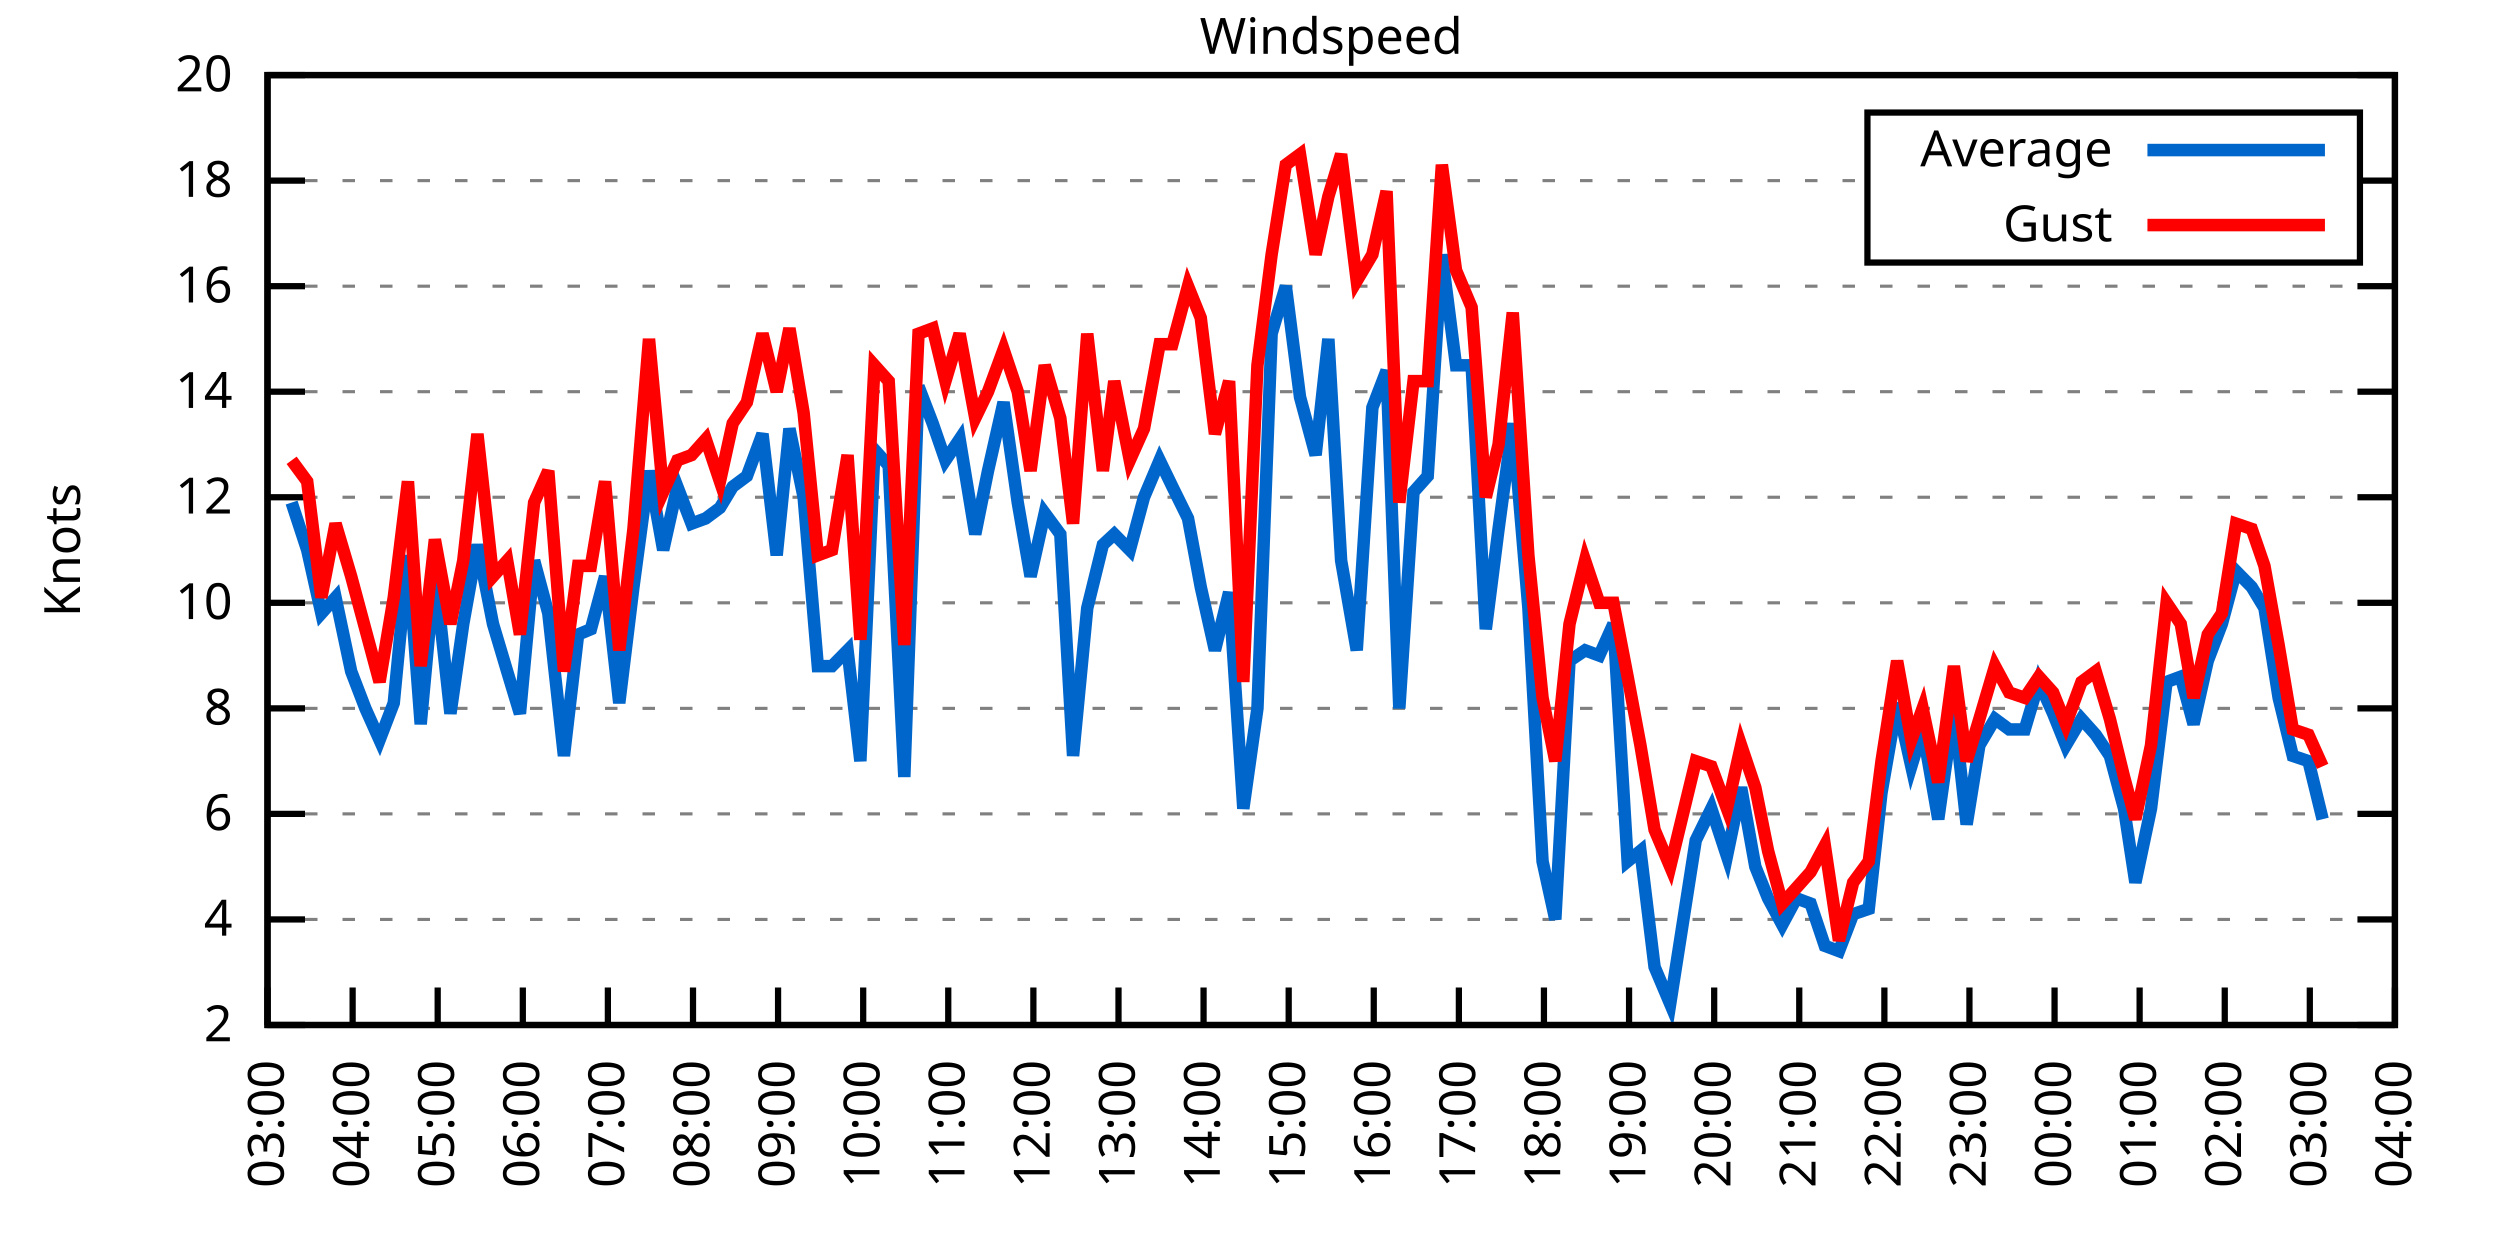
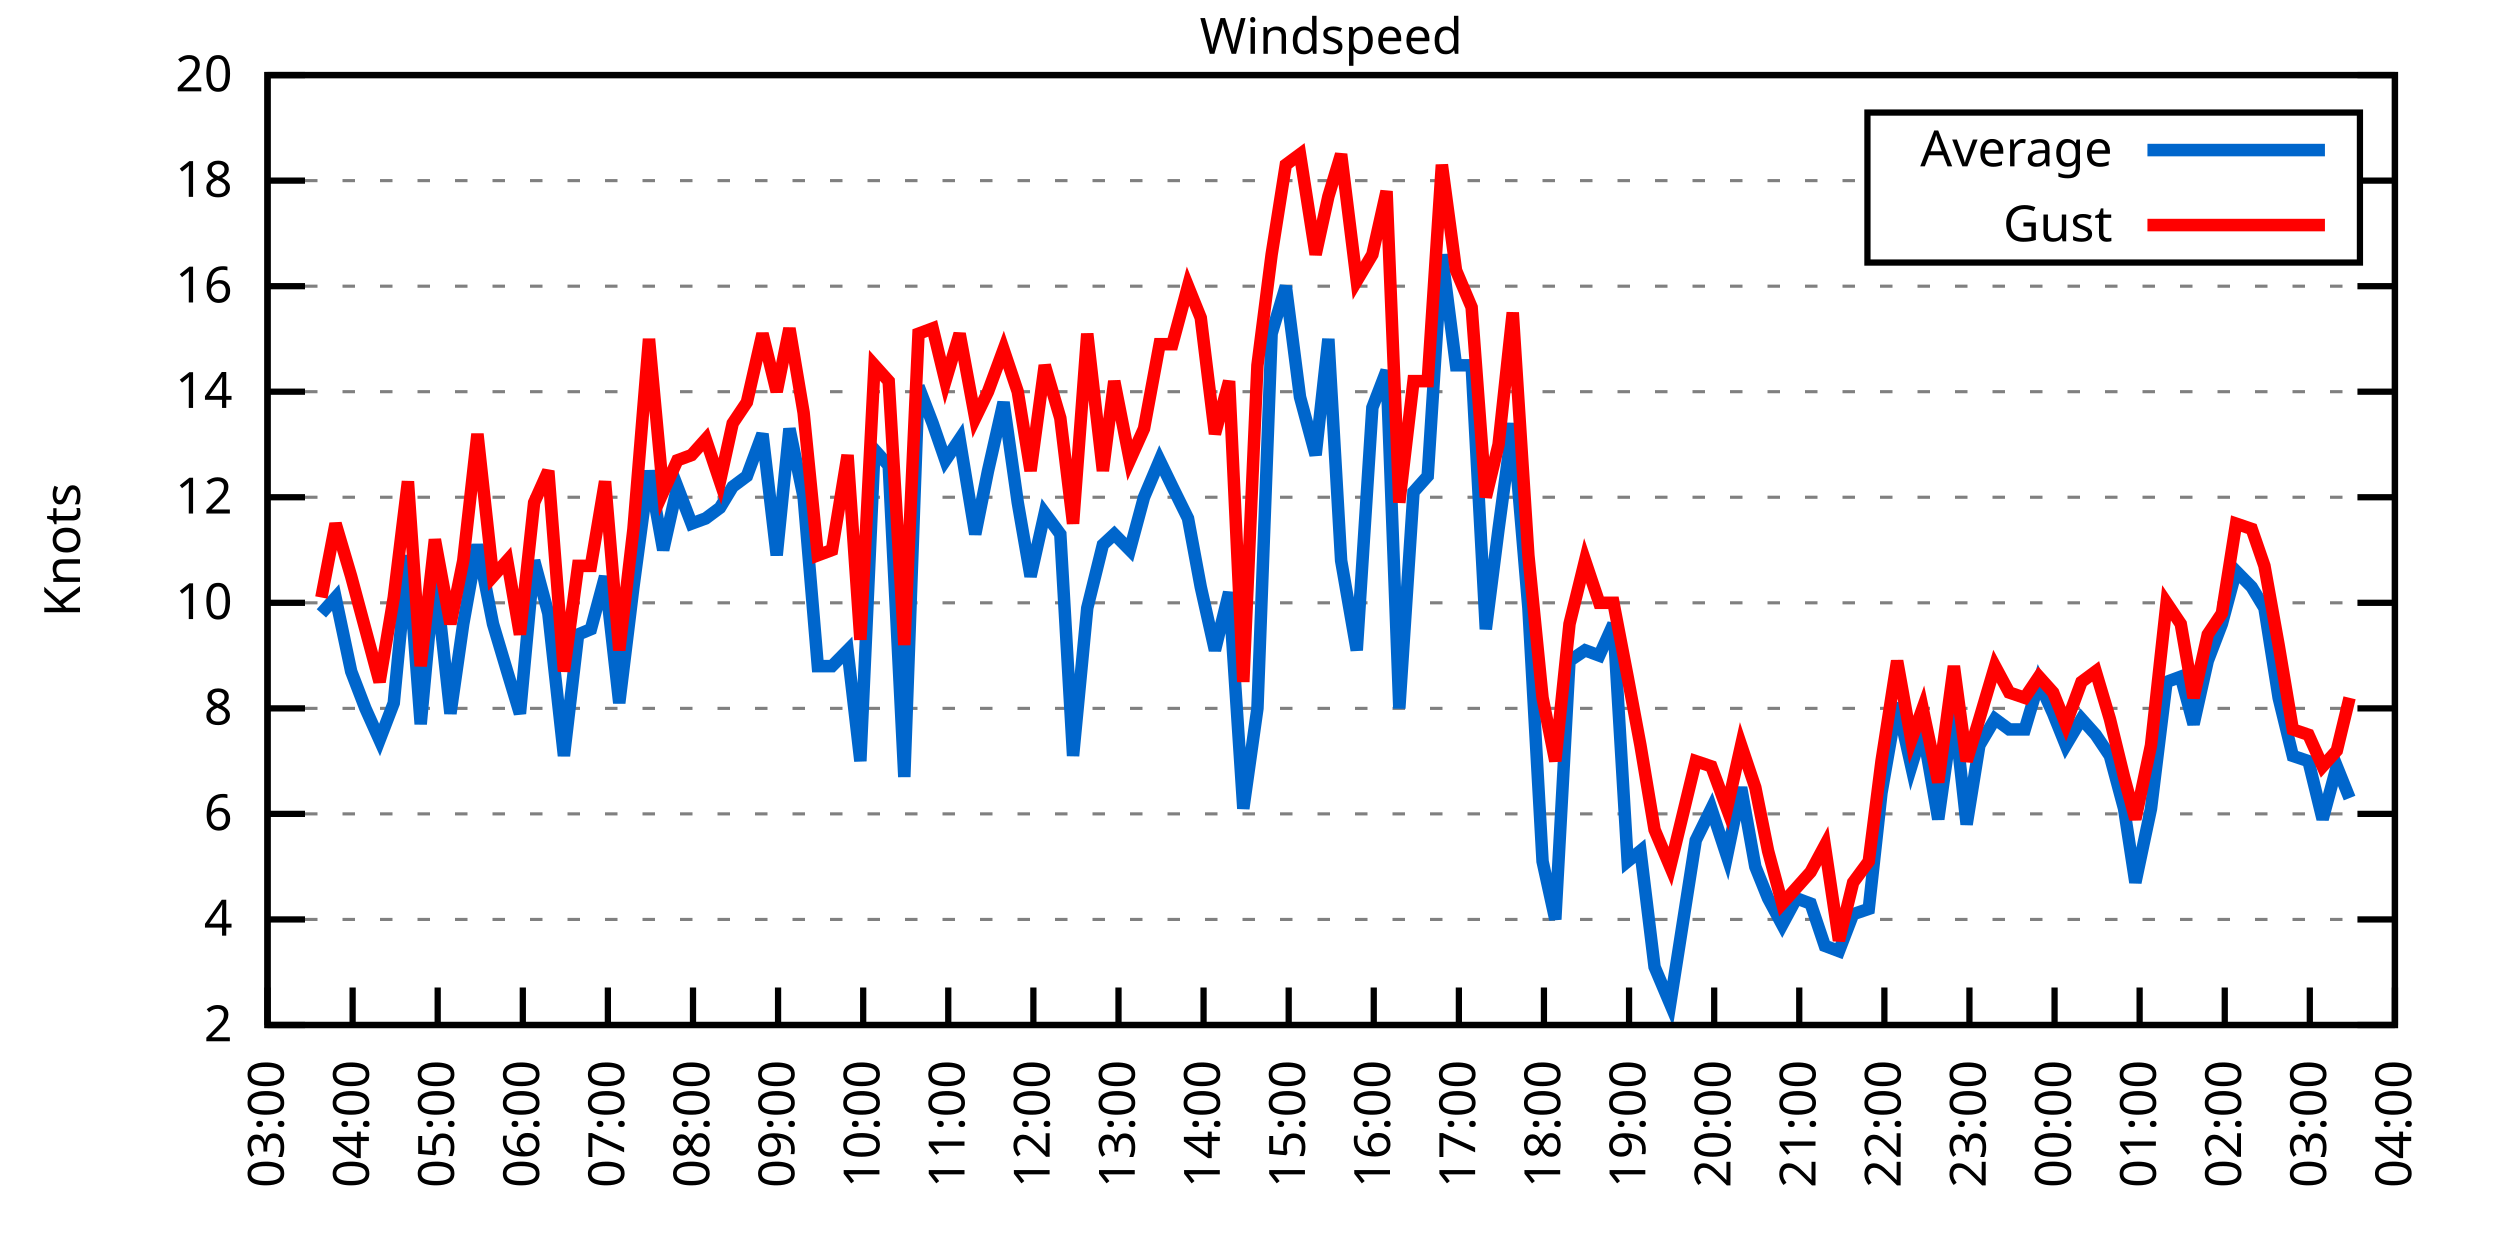
<svg xmlns="http://www.w3.org/2000/svg" xmlns:xlink="http://www.w3.org/1999/xlink" width="400" height="200" viewBox="0 0 400 200">
  <g id="gnuplot_canvas">
    <rect x="0" y="0" width="400" height="200" fill="none" />
    <defs>
      <circle id="gpDot" r="0.5" stroke-width="0.5" stroke="currentColor" />
      <path id="gpPt0" stroke-width="0.333" stroke="currentColor" d="M-1,0 h2 M0,-1 v2" />
      <path id="gpPt1" stroke-width="0.333" stroke="currentColor" d="M-1,-1 L1,1 M1,-1 L-1,1" />
      <path id="gpPt2" stroke-width="0.333" stroke="currentColor" d="M-1,0 L1,0 M0,-1 L0,1 M-1,-1 L1,1 M-1,1 L1,-1" />
      <rect id="gpPt3" stroke-width="0.333" stroke="currentColor" x="-1" y="-1" width="2" height="2" />
      <rect id="gpPt4" stroke-width="0.333" stroke="currentColor" fill="currentColor" x="-1" y="-1" width="2" height="2" />
      <circle id="gpPt5" stroke-width="0.333" stroke="currentColor" cx="0" cy="0" r="1" />
      <use xlink:href="#gpPt5" id="gpPt6" fill="currentColor" stroke="none" />
      <path id="gpPt7" stroke-width="0.333" stroke="currentColor" d="M0,-1.33 L-1.33,0.67 L1.33,0.67 z" />
      <use xlink:href="#gpPt7" id="gpPt8" fill="currentColor" stroke="none" />
      <use xlink:href="#gpPt7" id="gpPt9" stroke="currentColor" transform="rotate(180)" />
      <use xlink:href="#gpPt9" id="gpPt10" fill="currentColor" stroke="none" />
      <use xlink:href="#gpPt3" id="gpPt11" stroke="currentColor" transform="rotate(45)" />
      <use xlink:href="#gpPt11" id="gpPt12" fill="currentColor" stroke="none" />
      <path id="gpPt13" stroke-width="0.333" stroke="currentColor" d="M0,1.330 L1.265,0.411 L0.782,-1.067 L-0.782,-1.076 L-1.265,0.411 z" />
      <use xlink:href="#gpPt13" id="gpPt14" fill="currentColor" stroke="none" />
      <filter id="textbox" filterUnits="objectBoundingBox" x="0" y="0" height="1" width="1">
        <feFlood flood-color="white" flood-opacity="1" result="bgnd" />
        <feComposite in="SourceGraphic" in2="bgnd" operator="atop" />
      </filter>
      <filter id="greybox" filterUnits="objectBoundingBox" x="0" y="0" height="1" width="1">
        <feFlood flood-color="lightgrey" flood-opacity="1" result="grey" />
        <feComposite in="SourceGraphic" in2="grey" operator="atop" />
      </filter>
    </defs>
    <g fill="none" color="white" stroke="currentColor" stroke-width="1.00" stroke-linecap="butt" stroke-linejoin="miter">
</g>
    <g fill="none" color="black" stroke="currentColor" stroke-width="1.00" stroke-linecap="butt" stroke-linejoin="miter">
      <g stroke="none" shape-rendering="crispEdges">
        <polygon fill="rgb(255, 255, 255)" points="42.80,164.00 383.18,164.00 383.18,12.02 42.80,12.02 " />
      </g>
    </g>
    <g fill="none" color="black" stroke="currentColor" stroke-width="1.00" stroke-linecap="butt" stroke-linejoin="miter">
</g>
    <g fill="none" color="black" stroke="black" stroke-width="0.50" stroke-linecap="butt" stroke-linejoin="miter">
</g>
    <g fill="none" color="gray" stroke="currentColor" stroke-width="0.50" stroke-linecap="butt" stroke-linejoin="miter">
      <path stroke="gray" stroke-dasharray="2,4" class="gridline" d="M42.80,164.00 L383.19,164.00  " />
    </g>
    <g fill="none" color="gray" stroke="gray" stroke-width="1.00" stroke-linecap="butt" stroke-linejoin="miter">
</g>
    <g fill="none" color="black" stroke="currentColor" stroke-width="1.00" stroke-linecap="butt" stroke-linejoin="miter">
      <path stroke="black" d="M42.80,164.00 L48.80,164.00 M383.19,164.00 L377.19,164.00  " />
      <g transform="translate(37.20,166.60)" stroke="none" fill="black" font-family="Sans" font-size="8.00" text-anchor="end">
        <text>
          <tspan font-family="Sans"> 2</tspan>
        </text>
      </g>
    </g>
    <g fill="none" color="black" stroke="currentColor" stroke-width="1.00" stroke-linecap="butt" stroke-linejoin="miter">
</g>
    <g fill="none" color="black" stroke="black" stroke-width="0.50" stroke-linecap="butt" stroke-linejoin="miter">
</g>
    <g fill="none" color="gray" stroke="currentColor" stroke-width="0.50" stroke-linecap="butt" stroke-linejoin="miter">
      <path stroke="gray" stroke-dasharray="2,4" class="gridline" d="M42.80,147.11 L383.19,147.11  " />
    </g>
    <g fill="none" color="gray" stroke="gray" stroke-width="1.00" stroke-linecap="butt" stroke-linejoin="miter">
</g>
    <g fill="none" color="black" stroke="currentColor" stroke-width="1.00" stroke-linecap="butt" stroke-linejoin="miter">
      <path stroke="black" d="M42.80,147.11 L48.80,147.11 M383.19,147.11 L377.19,147.11  " />
      <g transform="translate(37.20,149.71)" stroke="none" fill="black" font-family="Sans" font-size="8.00" text-anchor="end">
        <text>
          <tspan font-family="Sans"> 4</tspan>
        </text>
      </g>
    </g>
    <g fill="none" color="black" stroke="currentColor" stroke-width="1.00" stroke-linecap="butt" stroke-linejoin="miter">
</g>
    <g fill="none" color="black" stroke="black" stroke-width="0.50" stroke-linecap="butt" stroke-linejoin="miter">
</g>
    <g fill="none" color="gray" stroke="currentColor" stroke-width="0.50" stroke-linecap="butt" stroke-linejoin="miter">
      <path stroke="gray" stroke-dasharray="2,4" class="gridline" d="M42.80,130.22 L383.19,130.22  " />
    </g>
    <g fill="none" color="gray" stroke="gray" stroke-width="1.00" stroke-linecap="butt" stroke-linejoin="miter">
</g>
    <g fill="none" color="black" stroke="currentColor" stroke-width="1.00" stroke-linecap="butt" stroke-linejoin="miter">
      <path stroke="black" d="M42.80,130.22 L48.80,130.22 M383.19,130.22 L377.19,130.22  " />
      <g transform="translate(37.20,132.82)" stroke="none" fill="black" font-family="Sans" font-size="8.00" text-anchor="end">
        <text>
          <tspan font-family="Sans"> 6</tspan>
        </text>
      </g>
    </g>
    <g fill="none" color="black" stroke="currentColor" stroke-width="1.00" stroke-linecap="butt" stroke-linejoin="miter">
</g>
    <g fill="none" color="black" stroke="black" stroke-width="0.50" stroke-linecap="butt" stroke-linejoin="miter">
</g>
    <g fill="none" color="gray" stroke="currentColor" stroke-width="0.50" stroke-linecap="butt" stroke-linejoin="miter">
      <path stroke="gray" stroke-dasharray="2,4" class="gridline" d="M42.80,113.34 L383.19,113.34  " />
    </g>
    <g fill="none" color="gray" stroke="gray" stroke-width="1.00" stroke-linecap="butt" stroke-linejoin="miter">
</g>
    <g fill="none" color="black" stroke="currentColor" stroke-width="1.00" stroke-linecap="butt" stroke-linejoin="miter">
      <path stroke="black" d="M42.80,113.34 L48.80,113.34 M383.19,113.34 L377.19,113.34  " />
      <g transform="translate(37.20,115.94)" stroke="none" fill="black" font-family="Sans" font-size="8.00" text-anchor="end">
        <text>
          <tspan font-family="Sans"> 8</tspan>
        </text>
      </g>
    </g>
    <g fill="none" color="black" stroke="currentColor" stroke-width="1.00" stroke-linecap="butt" stroke-linejoin="miter">
</g>
    <g fill="none" color="black" stroke="black" stroke-width="0.50" stroke-linecap="butt" stroke-linejoin="miter">
</g>
    <g fill="none" color="gray" stroke="currentColor" stroke-width="0.50" stroke-linecap="butt" stroke-linejoin="miter">
      <path stroke="gray" stroke-dasharray="2,4" class="gridline" d="M42.80,96.45 L383.19,96.45  " />
    </g>
    <g fill="none" color="gray" stroke="gray" stroke-width="1.00" stroke-linecap="butt" stroke-linejoin="miter">
</g>
    <g fill="none" color="black" stroke="currentColor" stroke-width="1.00" stroke-linecap="butt" stroke-linejoin="miter">
      <path stroke="black" d="M42.80,96.45 L48.80,96.45 M383.19,96.45 L377.19,96.45  " />
      <g transform="translate(37.20,99.05)" stroke="none" fill="black" font-family="Sans" font-size="8.00" text-anchor="end">
        <text>
          <tspan font-family="Sans"> 10</tspan>
        </text>
      </g>
    </g>
    <g fill="none" color="black" stroke="currentColor" stroke-width="1.00" stroke-linecap="butt" stroke-linejoin="miter">
</g>
    <g fill="none" color="black" stroke="black" stroke-width="0.50" stroke-linecap="butt" stroke-linejoin="miter">
</g>
    <g fill="none" color="gray" stroke="currentColor" stroke-width="0.50" stroke-linecap="butt" stroke-linejoin="miter">
      <path stroke="gray" stroke-dasharray="2,4" class="gridline" d="M42.80,79.56 L383.19,79.56  " />
    </g>
    <g fill="none" color="gray" stroke="gray" stroke-width="1.00" stroke-linecap="butt" stroke-linejoin="miter">
</g>
    <g fill="none" color="black" stroke="currentColor" stroke-width="1.00" stroke-linecap="butt" stroke-linejoin="miter">
      <path stroke="black" d="M42.80,79.56 L48.80,79.56 M383.19,79.56 L377.19,79.56  " />
      <g transform="translate(37.20,82.16)" stroke="none" fill="black" font-family="Sans" font-size="8.00" text-anchor="end">
        <text>
          <tspan font-family="Sans"> 12</tspan>
        </text>
      </g>
    </g>
    <g fill="none" color="black" stroke="currentColor" stroke-width="1.00" stroke-linecap="butt" stroke-linejoin="miter">
</g>
    <g fill="none" color="black" stroke="black" stroke-width="0.50" stroke-linecap="butt" stroke-linejoin="miter">
</g>
    <g fill="none" color="gray" stroke="currentColor" stroke-width="0.50" stroke-linecap="butt" stroke-linejoin="miter">
      <path stroke="gray" stroke-dasharray="2,4" class="gridline" d="M42.80,62.67 L383.19,62.67  " />
    </g>
    <g fill="none" color="gray" stroke="gray" stroke-width="1.00" stroke-linecap="butt" stroke-linejoin="miter">
</g>
    <g fill="none" color="black" stroke="currentColor" stroke-width="1.00" stroke-linecap="butt" stroke-linejoin="miter">
      <path stroke="black" d="M42.80,62.67 L48.80,62.67 M383.19,62.67 L377.19,62.67  " />
      <g transform="translate(37.20,65.27)" stroke="none" fill="black" font-family="Sans" font-size="8.00" text-anchor="end">
        <text>
          <tspan font-family="Sans"> 14</tspan>
        </text>
      </g>
    </g>
    <g fill="none" color="black" stroke="currentColor" stroke-width="1.00" stroke-linecap="butt" stroke-linejoin="miter">
</g>
    <g fill="none" color="black" stroke="black" stroke-width="0.50" stroke-linecap="butt" stroke-linejoin="miter">
</g>
    <g fill="none" color="gray" stroke="currentColor" stroke-width="0.50" stroke-linecap="butt" stroke-linejoin="miter">
      <path stroke="gray" stroke-dasharray="2,4" class="gridline" d="M42.80,45.79 L383.19,45.79  " />
    </g>
    <g fill="none" color="gray" stroke="gray" stroke-width="1.00" stroke-linecap="butt" stroke-linejoin="miter">
</g>
    <g fill="none" color="black" stroke="currentColor" stroke-width="1.00" stroke-linecap="butt" stroke-linejoin="miter">
      <path stroke="black" d="M42.80,45.79 L48.80,45.79 M383.19,45.79 L377.19,45.79  " />
      <g transform="translate(37.20,48.39)" stroke="none" fill="black" font-family="Sans" font-size="8.00" text-anchor="end">
        <text>
          <tspan font-family="Sans"> 16</tspan>
        </text>
      </g>
    </g>
    <g fill="none" color="black" stroke="currentColor" stroke-width="1.00" stroke-linecap="butt" stroke-linejoin="miter">
</g>
    <g fill="none" color="black" stroke="black" stroke-width="0.50" stroke-linecap="butt" stroke-linejoin="miter">
</g>
    <g fill="none" color="gray" stroke="currentColor" stroke-width="0.50" stroke-linecap="butt" stroke-linejoin="miter">
      <path stroke="gray" stroke-dasharray="2,4" class="gridline" d="M42.80,28.90 L298.79,28.90 M377.59,28.90 L383.19,28.90  " />
    </g>
    <g fill="none" color="gray" stroke="gray" stroke-width="1.00" stroke-linecap="butt" stroke-linejoin="miter">
</g>
    <g fill="none" color="black" stroke="currentColor" stroke-width="1.00" stroke-linecap="butt" stroke-linejoin="miter">
      <path stroke="black" d="M42.80,28.90 L48.80,28.90 M383.19,28.90 L377.19,28.90  " />
      <g transform="translate(37.20,31.50)" stroke="none" fill="black" font-family="Sans" font-size="8.00" text-anchor="end">
        <text>
          <tspan font-family="Sans"> 18</tspan>
        </text>
      </g>
    </g>
    <g fill="none" color="black" stroke="currentColor" stroke-width="1.00" stroke-linecap="butt" stroke-linejoin="miter">
</g>
    <g fill="none" color="black" stroke="black" stroke-width="0.50" stroke-linecap="butt" stroke-linejoin="miter">
</g>
    <g fill="none" color="gray" stroke="currentColor" stroke-width="0.50" stroke-linecap="butt" stroke-linejoin="miter">
      <path stroke="gray" stroke-dasharray="2,4" class="gridline" d="M42.80,12.01 L383.19,12.01  " />
    </g>
    <g fill="none" color="gray" stroke="gray" stroke-width="1.00" stroke-linecap="butt" stroke-linejoin="miter">
</g>
    <g fill="none" color="black" stroke="currentColor" stroke-width="1.00" stroke-linecap="butt" stroke-linejoin="miter">
      <path stroke="black" d="M42.80,12.01 L48.80,12.01 M383.19,12.01 L377.19,12.01  " />
      <g transform="translate(37.20,14.61)" stroke="none" fill="black" font-family="Sans" font-size="8.00" text-anchor="end">
        <text>
          <tspan font-family="Sans"> 20</tspan>
        </text>
      </g>
    </g>
    <g fill="none" color="black" stroke="currentColor" stroke-width="1.00" stroke-linecap="butt" stroke-linejoin="miter">
      <path stroke="black" d="M42.80,164.00 L42.80,158.00  " />
      <g transform="translate(45.40,169.60) rotate(270.00)" stroke="none" fill="black" font-family="Sans" font-size="8.00" text-anchor="end">
        <text>
          <tspan font-family="Sans">03:00</tspan>
        </text>
      </g>
    </g>
    <g fill="none" color="black" stroke="currentColor" stroke-width="1.00" stroke-linecap="butt" stroke-linejoin="miter">
      <path stroke="black" d="M56.42,164.00 L56.42,158.00  " />
      <g transform="translate(59.02,169.60) rotate(270.00)" stroke="none" fill="black" font-family="Sans" font-size="8.00" text-anchor="end">
        <text>
          <tspan font-family="Sans">04:00</tspan>
        </text>
      </g>
    </g>
    <g fill="none" color="black" stroke="currentColor" stroke-width="1.00" stroke-linecap="butt" stroke-linejoin="miter">
      <path stroke="black" d="M70.03,164.00 L70.03,158.00  " />
      <g transform="translate(72.63,169.60) rotate(270.00)" stroke="none" fill="black" font-family="Sans" font-size="8.00" text-anchor="end">
        <text>
          <tspan font-family="Sans">05:00</tspan>
        </text>
      </g>
    </g>
    <g fill="none" color="black" stroke="currentColor" stroke-width="1.00" stroke-linecap="butt" stroke-linejoin="miter">
      <path stroke="black" d="M83.65,164.00 L83.65,158.00  " />
      <g transform="translate(86.25,169.60) rotate(270.00)" stroke="none" fill="black" font-family="Sans" font-size="8.00" text-anchor="end">
        <text>
          <tspan font-family="Sans">06:00</tspan>
        </text>
      </g>
    </g>
    <g fill="none" color="black" stroke="currentColor" stroke-width="1.00" stroke-linecap="butt" stroke-linejoin="miter">
      <path stroke="black" d="M97.26,164.00 L97.26,158.00  " />
      <g transform="translate(99.86,169.60) rotate(270.00)" stroke="none" fill="black" font-family="Sans" font-size="8.00" text-anchor="end">
        <text>
          <tspan font-family="Sans">07:00</tspan>
        </text>
      </g>
    </g>
    <g fill="none" color="black" stroke="currentColor" stroke-width="1.00" stroke-linecap="butt" stroke-linejoin="miter">
      <path stroke="black" d="M110.88,164.00 L110.88,158.00  " />
      <g transform="translate(113.48,169.60) rotate(270.00)" stroke="none" fill="black" font-family="Sans" font-size="8.00" text-anchor="end">
        <text>
          <tspan font-family="Sans">08:00</tspan>
        </text>
      </g>
    </g>
    <g fill="none" color="black" stroke="currentColor" stroke-width="1.00" stroke-linecap="butt" stroke-linejoin="miter">
      <path stroke="black" d="M124.49,164.00 L124.49,158.00  " />
      <g transform="translate(127.09,169.60) rotate(270.00)" stroke="none" fill="black" font-family="Sans" font-size="8.00" text-anchor="end">
        <text>
          <tspan font-family="Sans">09:00</tspan>
        </text>
      </g>
    </g>
    <g fill="none" color="black" stroke="currentColor" stroke-width="1.00" stroke-linecap="butt" stroke-linejoin="miter">
      <path stroke="black" d="M138.11,164.00 L138.11,158.00  " />
      <g transform="translate(140.71,169.60) rotate(270.00)" stroke="none" fill="black" font-family="Sans" font-size="8.00" text-anchor="end">
        <text>
          <tspan font-family="Sans">10:00</tspan>
        </text>
      </g>
    </g>
    <g fill="none" color="black" stroke="currentColor" stroke-width="1.00" stroke-linecap="butt" stroke-linejoin="miter">
      <path stroke="black" d="M151.72,164.00 L151.72,158.00  " />
      <g transform="translate(154.32,169.60) rotate(270.00)" stroke="none" fill="black" font-family="Sans" font-size="8.00" text-anchor="end">
        <text>
          <tspan font-family="Sans">11:00</tspan>
        </text>
      </g>
    </g>
    <g fill="none" color="black" stroke="currentColor" stroke-width="1.00" stroke-linecap="butt" stroke-linejoin="miter">
      <path stroke="black" d="M165.34,164.00 L165.34,158.00  " />
      <g transform="translate(167.94,169.60) rotate(270.00)" stroke="none" fill="black" font-family="Sans" font-size="8.00" text-anchor="end">
        <text>
          <tspan font-family="Sans">12:00</tspan>
        </text>
      </g>
    </g>
    <g fill="none" color="black" stroke="currentColor" stroke-width="1.00" stroke-linecap="butt" stroke-linejoin="miter">
      <path stroke="black" d="M178.96,164.00 L178.96,158.00  " />
      <g transform="translate(181.56,169.60) rotate(270.00)" stroke="none" fill="black" font-family="Sans" font-size="8.00" text-anchor="end">
        <text>
          <tspan font-family="Sans">13:00</tspan>
        </text>
      </g>
    </g>
    <g fill="none" color="black" stroke="currentColor" stroke-width="1.00" stroke-linecap="butt" stroke-linejoin="miter">
      <path stroke="black" d="M192.57,164.00 L192.57,158.00  " />
      <g transform="translate(195.17,169.60) rotate(270.00)" stroke="none" fill="black" font-family="Sans" font-size="8.00" text-anchor="end">
        <text>
          <tspan font-family="Sans">14:00</tspan>
        </text>
      </g>
    </g>
    <g fill="none" color="black" stroke="currentColor" stroke-width="1.00" stroke-linecap="butt" stroke-linejoin="miter">
      <path stroke="black" d="M206.19,164.00 L206.19,158.00  " />
      <g transform="translate(208.79,169.60) rotate(270.00)" stroke="none" fill="black" font-family="Sans" font-size="8.00" text-anchor="end">
        <text>
          <tspan font-family="Sans">15:00</tspan>
        </text>
      </g>
    </g>
    <g fill="none" color="black" stroke="currentColor" stroke-width="1.00" stroke-linecap="butt" stroke-linejoin="miter">
      <path stroke="black" d="M219.80,164.00 L219.80,158.00  " />
      <g transform="translate(222.40,169.60) rotate(270.00)" stroke="none" fill="black" font-family="Sans" font-size="8.00" text-anchor="end">
        <text>
          <tspan font-family="Sans">16:00</tspan>
        </text>
      </g>
    </g>
    <g fill="none" color="black" stroke="currentColor" stroke-width="1.00" stroke-linecap="butt" stroke-linejoin="miter">
      <path stroke="black" d="M233.42,164.00 L233.42,158.00  " />
      <g transform="translate(236.02,169.60) rotate(270.00)" stroke="none" fill="black" font-family="Sans" font-size="8.00" text-anchor="end">
        <text>
          <tspan font-family="Sans">17:00</tspan>
        </text>
      </g>
    </g>
    <g fill="none" color="black" stroke="currentColor" stroke-width="1.00" stroke-linecap="butt" stroke-linejoin="miter">
      <path stroke="black" d="M247.03,164.00 L247.03,158.00  " />
      <g transform="translate(249.63,169.60) rotate(270.00)" stroke="none" fill="black" font-family="Sans" font-size="8.00" text-anchor="end">
        <text>
          <tspan font-family="Sans">18:00</tspan>
        </text>
      </g>
    </g>
    <g fill="none" color="black" stroke="currentColor" stroke-width="1.00" stroke-linecap="butt" stroke-linejoin="miter">
      <path stroke="black" d="M260.65,164.00 L260.65,158.00  " />
      <g transform="translate(263.25,169.60) rotate(270.00)" stroke="none" fill="black" font-family="Sans" font-size="8.00" text-anchor="end">
        <text>
          <tspan font-family="Sans">19:00</tspan>
        </text>
      </g>
    </g>
    <g fill="none" color="black" stroke="currentColor" stroke-width="1.00" stroke-linecap="butt" stroke-linejoin="miter">
      <path stroke="black" d="M274.27,164.00 L274.27,158.00  " />
      <g transform="translate(276.87,169.60) rotate(270.00)" stroke="none" fill="black" font-family="Sans" font-size="8.00" text-anchor="end">
        <text>
          <tspan font-family="Sans">20:00</tspan>
        </text>
      </g>
    </g>
    <g fill="none" color="black" stroke="currentColor" stroke-width="1.00" stroke-linecap="butt" stroke-linejoin="miter">
      <path stroke="black" d="M287.88,164.00 L287.88,158.00  " />
      <g transform="translate(290.48,169.60) rotate(270.00)" stroke="none" fill="black" font-family="Sans" font-size="8.00" text-anchor="end">
        <text>
          <tspan font-family="Sans">21:00</tspan>
        </text>
      </g>
    </g>
    <g fill="none" color="black" stroke="currentColor" stroke-width="1.00" stroke-linecap="butt" stroke-linejoin="miter">
      <path stroke="black" d="M301.50,164.00 L301.50,158.00  " />
      <g transform="translate(304.10,169.60) rotate(270.00)" stroke="none" fill="black" font-family="Sans" font-size="8.00" text-anchor="end">
        <text>
          <tspan font-family="Sans">22:00</tspan>
        </text>
      </g>
    </g>
    <g fill="none" color="black" stroke="currentColor" stroke-width="1.00" stroke-linecap="butt" stroke-linejoin="miter">
      <path stroke="black" d="M315.11,164.00 L315.11,158.00  " />
      <g transform="translate(317.71,169.60) rotate(270.00)" stroke="none" fill="black" font-family="Sans" font-size="8.00" text-anchor="end">
        <text>
          <tspan font-family="Sans">23:00</tspan>
        </text>
      </g>
    </g>
    <g fill="none" color="black" stroke="currentColor" stroke-width="1.00" stroke-linecap="butt" stroke-linejoin="miter">
      <path stroke="black" d="M328.73,164.00 L328.73,158.00  " />
      <g transform="translate(331.33,169.60) rotate(270.00)" stroke="none" fill="black" font-family="Sans" font-size="8.00" text-anchor="end">
        <text>
          <tspan font-family="Sans">00:00</tspan>
        </text>
      </g>
    </g>
    <g fill="none" color="black" stroke="currentColor" stroke-width="1.00" stroke-linecap="butt" stroke-linejoin="miter">
      <path stroke="black" d="M342.34,164.00 L342.34,158.00  " />
      <g transform="translate(344.94,169.60) rotate(270.00)" stroke="none" fill="black" font-family="Sans" font-size="8.00" text-anchor="end">
        <text>
          <tspan font-family="Sans">01:00</tspan>
        </text>
      </g>
    </g>
    <g fill="none" color="black" stroke="currentColor" stroke-width="1.00" stroke-linecap="butt" stroke-linejoin="miter">
      <path stroke="black" d="M355.96,164.00 L355.96,158.00  " />
      <g transform="translate(358.56,169.60) rotate(270.00)" stroke="none" fill="black" font-family="Sans" font-size="8.00" text-anchor="end">
        <text>
          <tspan font-family="Sans">02:00</tspan>
        </text>
      </g>
    </g>
    <g fill="none" color="black" stroke="currentColor" stroke-width="1.00" stroke-linecap="butt" stroke-linejoin="miter">
      <path stroke="black" d="M369.57,164.00 L369.57,158.00  " />
      <g transform="translate(372.17,169.60) rotate(270.00)" stroke="none" fill="black" font-family="Sans" font-size="8.00" text-anchor="end">
        <text>
          <tspan font-family="Sans">03:00</tspan>
        </text>
      </g>
    </g>
    <g fill="none" color="black" stroke="currentColor" stroke-width="1.00" stroke-linecap="butt" stroke-linejoin="miter">
      <path stroke="black" d="M383.19,164.00 L383.19,158.00  " />
      <g transform="translate(385.79,169.60) rotate(270.00)" stroke="none" fill="black" font-family="Sans" font-size="8.00" text-anchor="end">
        <text>
          <tspan font-family="Sans">04:00</tspan>
        </text>
      </g>
    </g>
    <g fill="none" color="black" stroke="currentColor" stroke-width="1.00" stroke-linecap="butt" stroke-linejoin="miter">
</g>
    <g fill="none" color="black" stroke="currentColor" stroke-width="1.00" stroke-linecap="butt" stroke-linejoin="miter">
      <path stroke="black" d="M42.80,12.01 L42.80,164.00 L383.19,164.00 L383.19,12.01 L42.80,12.01 Z  " />
    </g>
    <g fill="none" color="black" stroke="currentColor" stroke-width="1.00" stroke-linecap="butt" stroke-linejoin="miter">
</g>
    <g fill="none" color="black" stroke="currentColor" stroke-width="1.00" stroke-linecap="butt" stroke-linejoin="miter">
      <path stroke="black" d="M298.79,42.01 L298.79,18.01 L377.59,18.01 L377.59,42.01 L298.79,42.01 Z  " />
    </g>
    <g id="Windspeed_plot_1">
      <g fill="none" color="white" stroke="black" stroke-width="2.00" stroke-linecap="butt" stroke-linejoin="miter">
</g>
      <g fill="none" color="black" stroke="currentColor" stroke-width="2.00" stroke-linecap="butt" stroke-linejoin="miter">
        <g transform="translate(337.99,26.61)" stroke="none" fill="black" font-family="Sans" font-size="8.00" text-anchor="end">
          <text>
            <tspan font-family="Sans">Average</tspan>
          </text>
        </g>
      </g>
      <g fill="none" color="black" stroke="currentColor" stroke-width="2.00" stroke-linecap="butt" stroke-linejoin="miter">
-         <path stroke="rgb(  0, 102, 204)" d="M343.59,24.01 L371.99,24.01 M46.66,80.41 L49.15,88.00 L51.42,98.14 L53.69,95.60 L56.19,107.43 L58.46,113.34   L60.73,118.40 L63.00,112.49 L65.27,88.85 L67.31,115.87 L69.58,91.38 L72.07,114.18 L74.12,99.83 L76.39,87.16   L78.88,99.83 L81.15,107.43 L83.19,114.18 L85.46,89.69 L87.73,98.14 L90.23,120.94 L92.50,101.52 L94.54,100.67   L96.81,92.23 L99.08,112.49 L101.35,93.92 L103.84,75.34 L106.11,88.00 L108.38,77.87 L110.65,83.78 L112.92,82.94   L115.19,81.25 L117.23,77.87 L119.50,76.18 L122.00,69.43 L124.27,88.85 L126.31,68.58 L128.58,79.56 L130.85,106.58   L133.12,106.58 L135.61,104.05 L137.66,121.78 L139.92,71.96 L142.19,74.49 L144.69,124.31 L146.96,61.83 L149.23,67.74   L151.27,73.65 L153.54,70.27 L156.04,85.47 L158.08,75.34 L160.57,64.36 L162.84,80.41 L164.89,92.23 L167.16,82.09   L169.65,85.47 L171.69,120.94 L173.96,97.29 L176.46,87.16 L178.28,85.47 L180.77,88.00 L183.04,79.56 L185.54,73.65   L187.58,77.87 L190.08,82.94 L192.12,93.92 L194.39,104.05 L196.66,94.76 L198.93,129.38 L201.19,113.34 L203.46,53.39   L205.73,45.79 L208.00,63.52 L210.50,72.81 L212.54,54.23 L214.58,89.69 L217.08,104.05 L219.58,65.21 L221.85,59.30   L223.89,113.34 L226.16,78.72 L228.43,76.18 L230.70,40.72 L232.96,58.45 L235.46,58.45 L237.73,100.67 L239.77,84.63   L242.04,67.74 L244.54,97.29 L246.81,137.82 L248.85,147.11 L251.12,105.74 L253.61,104.05 L255.88,104.89 L258.15,99.83   L260.42,137.82 L262.47,136.14 L264.73,154.71 L267.23,160.62 L271.32,134.45 L273.81,129.38 L276.31,136.98 L278.58,126.00   L280.85,138.67 L282.89,143.73 L285.16,147.96 L287.43,143.73 L289.70,144.58 L291.97,151.33 L294.23,152.18 L296.50,146.27   L299.00,145.42 L301.04,126.85 L303.54,112.49 L305.81,122.62 L307.62,116.71 L310.12,131.07 L312.62,113.34 L314.66,131.91   L316.70,119.25 L319.20,115.03 L321.47,116.71 L323.96,116.71 L326.23,109.11 L328.50,114.18 L330.54,119.25 L333.04,115.03   L335.31,117.56 L337.58,120.94 L339.85,129.38 L341.66,141.20 L344.16,129.38 L346.65,109.11 L348.92,108.27 L350.97,115.87   L353.24,105.74 L355.50,99.83 L357.77,91.38 L360.27,93.92 L362.31,97.29 L364.58,111.65 L366.85,120.94 L369.35,121.78   L371.62,131.07  " />
+         <path stroke="rgb(  0, 102, 204)" d="M343.59,24.01 L371.99,24.01 M51.42,98.14 L53.69,95.60 L56.19,107.43 L58.46,113.34 L60.73,118.40 L63.00,112.49   L65.27,88.85 L67.31,115.87 L69.58,91.38 L72.07,114.18 L74.12,99.83 L76.39,87.16 L78.88,99.83 L81.15,107.43   L83.19,114.18 L85.46,89.69 L87.73,98.14 L90.23,120.94 L92.50,101.52 L94.54,100.67 L96.81,92.23 L99.08,112.49   L101.35,93.92 L103.84,75.34 L106.11,88.00 L108.38,77.87 L110.65,83.78 L112.92,82.94 L115.19,81.25 L117.23,77.87   L119.50,76.18 L122.00,69.43 L124.27,88.85 L126.31,68.58 L128.58,79.56 L130.85,106.58 L133.12,106.58 L135.61,104.05   L137.66,121.78 L139.92,71.96 L142.19,74.49 L144.69,124.31 L146.96,61.83 L149.23,67.74 L151.27,73.65 L153.54,70.27   L156.04,85.47 L158.08,75.34 L160.57,64.36 L162.84,80.41 L164.89,92.23 L167.16,82.09 L169.65,85.47 L171.69,120.94   L173.96,97.29 L176.46,87.16 L178.28,85.47 L180.77,88.00 L183.04,79.56 L185.54,73.65 L187.58,77.87 L190.08,82.94   L192.12,93.92 L194.39,104.05 L196.66,94.76 L198.93,129.38 L201.19,113.34 L203.46,53.39 L205.73,45.79 L208.00,63.52   L210.50,72.81 L212.54,54.23 L214.58,89.69 L217.08,104.05 L219.58,65.21 L221.85,59.30 L223.89,113.34 L226.16,78.72   L228.43,76.18 L230.70,40.72 L232.96,58.45 L235.46,58.45 L237.73,100.67 L239.77,84.63 L242.04,67.74 L244.54,97.29   L246.81,137.82 L248.85,147.11 L251.12,105.74 L253.61,104.05 L255.88,104.89 L258.15,99.83 L260.42,137.82 L262.47,136.14   L264.73,154.71 L267.23,160.62 L271.32,134.45 L273.81,129.38 L276.31,136.98 L278.58,126.00 L280.85,138.67 L282.89,143.73   L285.16,147.96 L287.43,143.73 L289.70,144.58 L291.97,151.33 L294.23,152.18 L296.50,146.27 L299.00,145.42 L301.04,126.85   L303.54,112.49 L305.81,122.62 L307.62,116.71 L310.12,131.07 L312.62,113.34 L314.66,131.91 L316.70,119.25 L319.20,115.03   L321.47,116.71 L323.96,116.71 L326.23,109.11 L328.50,114.18 L330.54,119.25 L333.04,115.03 L335.31,117.56 L337.58,120.94   L339.85,129.38 L341.66,141.20 L344.16,129.38 L346.65,109.11 L348.92,108.27 L350.97,115.87 L353.24,105.74 L355.50,99.83   L357.77,91.38 L360.27,93.92 L362.31,97.29 L364.58,111.65 L366.85,120.94 L369.35,121.78 L371.62,131.07 L373.89,122.62   L375.93,127.69  " />
      </g>
    </g>
    <g id="Windspeed_plot_2">
      <g fill="none" color="black" stroke="currentColor" stroke-width="2.00" stroke-linecap="butt" stroke-linejoin="miter">
        <g transform="translate(337.99,38.61)" stroke="none" fill="black" font-family="Sans" font-size="8.00" text-anchor="end">
          <text>
            <tspan font-family="Sans">Gust</tspan>
          </text>
        </g>
      </g>
      <g fill="none" color="black" stroke="currentColor" stroke-width="2.00" stroke-linecap="butt" stroke-linejoin="miter">
-         <path stroke="rgb(255,   0,   0)" d="M343.59,36.01 L371.99,36.01 M46.66,73.65 L49.15,77.03 L51.42,95.60 L53.69,83.78 L56.19,92.23 L58.46,100.67   L60.73,109.11 L63.00,95.60 L65.27,77.03 L67.31,106.58 L69.58,86.32 L72.07,99.83 L74.12,89.69 L76.39,69.43   L78.88,92.23 L81.15,89.69 L83.19,101.52 L85.46,80.41 L87.73,75.34 L90.23,107.43 L92.50,90.54 L94.54,90.54   L96.81,77.03 L99.08,104.05 L101.35,84.63 L103.84,54.23 L106.11,78.72 L108.38,73.65 L110.65,72.81 L112.92,70.27   L115.19,77.03 L117.23,67.74 L119.50,64.36 L122.00,53.39 L124.27,62.67 L126.31,52.54 L128.58,66.05 L130.85,88.85   L133.12,88.00 L135.61,72.81 L137.66,102.36 L139.92,58.45 L142.19,60.98 L144.69,103.20 L146.96,53.39 L149.23,52.54   L151.27,60.98 L153.54,53.39 L156.04,66.90 L158.08,62.67 L160.57,55.92 L162.84,62.67 L164.89,75.34 L167.16,58.45   L169.65,66.90 L171.69,83.78 L173.96,53.39 L176.46,75.34 L178.28,60.98 L180.77,73.65 L183.04,68.58 L185.54,55.07   L187.58,55.07 L190.08,45.79 L192.12,50.85 L194.39,69.43 L196.66,60.98 L198.93,109.11 L201.19,58.45 L203.46,40.72   L205.73,26.36 L208.00,24.68 L210.50,40.72 L212.54,31.43 L214.58,24.68 L217.08,44.94 L219.58,40.72 L221.85,30.59   L223.89,80.41 L226.16,60.98 L228.43,60.98 L230.70,26.36 L232.96,43.25 L235.46,49.16 L237.73,79.56 L239.77,71.12   L242.04,50.01 L244.54,88.85 L246.81,111.65 L248.85,121.78 L251.12,99.83 L253.61,89.69 L255.88,96.45 L258.15,96.45   L260.42,108.27 L262.47,119.25 L264.73,132.76 L267.23,138.67 L271.32,121.78 L273.81,122.62 L276.31,129.38 L278.58,119.25   L280.85,126.00 L282.89,136.14 L285.16,144.58 L287.43,142.05 L289.70,139.51 L291.97,135.29 L294.23,150.49 L296.50,141.20   L299.00,137.82 L301.04,121.78 L303.54,105.74 L305.81,118.40 L307.62,113.34 L310.12,125.16 L312.62,106.58 L314.66,121.78   L316.70,115.03 L319.20,106.58 L321.47,110.80 L323.96,111.65 L326.23,108.27 L328.50,110.80 L330.54,115.87 L333.04,109.11   L335.31,107.43 L337.58,115.03 L339.85,124.31 L341.66,131.07 L344.16,119.25 L346.65,96.45 L348.92,99.83 L350.97,111.65   L353.24,101.52 L355.50,98.14 L357.77,83.78 L360.27,84.63 L362.31,90.54 L364.58,103.20 L366.85,116.71 L369.35,117.56   L371.62,122.62  " />
+         <path stroke="rgb(255,   0,   0)" d="M343.59,36.01 L371.99,36.01 M51.42,95.60 L53.69,83.78 L56.19,92.23 L58.46,100.67 L60.73,109.11 L63.00,95.60   L65.27,77.03 L67.31,106.58 L69.58,86.32 L72.07,99.83 L74.12,89.69 L76.39,69.43 L78.88,92.23 L81.15,89.69   L83.19,101.52 L85.46,80.41 L87.73,75.34 L90.23,107.43 L92.50,90.54 L94.54,90.54 L96.81,77.03 L99.08,104.05   L101.35,84.63 L103.84,54.23 L106.11,78.72 L108.38,73.65 L110.65,72.81 L112.92,70.27 L115.19,77.03 L117.23,67.74   L119.50,64.36 L122.00,53.39 L124.27,62.67 L126.31,52.54 L128.58,66.05 L130.85,88.85 L133.12,88.00 L135.61,72.81   L137.66,102.36 L139.92,58.45 L142.19,60.98 L144.69,103.20 L146.96,53.39 L149.23,52.54 L151.27,60.98 L153.54,53.39   L156.04,66.90 L158.08,62.67 L160.57,55.92 L162.84,62.67 L164.89,75.34 L167.16,58.45 L169.65,66.90 L171.69,83.78   L173.96,53.39 L176.46,75.34 L178.28,60.98 L180.77,73.65 L183.04,68.58 L185.54,55.07 L187.58,55.07 L190.08,45.79   L192.12,50.85 L194.39,69.43 L196.66,60.98 L198.93,109.11 L201.19,58.45 L203.46,40.72 L205.73,26.36 L208.00,24.68   L210.50,40.72 L212.54,31.43 L214.58,24.68 L217.08,44.94 L219.58,40.72 L221.85,30.59 L223.89,80.41 L226.16,60.98   L228.43,60.98 L230.70,26.36 L232.96,43.25 L235.46,49.16 L237.73,79.56 L239.77,71.12 L242.04,50.01 L244.54,88.85   L246.81,111.65 L248.85,121.78 L251.12,99.83 L253.61,89.69 L255.88,96.45 L258.15,96.45 L260.42,108.27 L262.47,119.25   L264.73,132.76 L267.23,138.67 L271.32,121.78 L273.81,122.62 L276.31,129.38 L278.58,119.25 L280.85,126.00 L282.89,136.14   L285.16,144.58 L287.43,142.05 L289.70,139.51 L291.97,135.29 L294.23,150.49 L296.50,141.20 L299.00,137.82 L301.04,121.78   L303.54,105.74 L305.81,118.40 L307.62,113.34 L310.12,125.16 L312.62,106.58 L314.66,121.78 L316.70,115.03 L319.20,106.58   L321.47,110.80 L323.96,111.65 L326.23,108.27 L328.50,110.80 L330.54,115.87 L333.04,109.11 L335.31,107.43 L337.58,115.03   L339.85,124.31 L341.66,131.07 L344.16,119.25 L346.65,96.45 L348.92,99.83 L350.97,111.65 L353.24,101.52 L355.50,98.14   L357.77,83.78 L360.27,84.63 L362.31,90.54 L364.58,103.20 L366.85,116.71 L369.35,117.56 L371.62,122.62 L373.89,120.09   L375.93,111.65  " />
      </g>
    </g>
    <g fill="none" color="black" stroke="currentColor" stroke-width="2.00" stroke-linecap="butt" stroke-linejoin="miter">
</g>
    <g fill="none" color="black" stroke="black" stroke-width="1.00" stroke-linecap="butt" stroke-linejoin="miter">
</g>
    <g fill="none" color="black" stroke="currentColor" stroke-width="1.00" stroke-linecap="butt" stroke-linejoin="miter">
      <path stroke="black" d="M42.80,12.01 L42.80,164.00 L383.19,164.00 L383.19,12.01 L42.80,12.01 Z  " />
      <g transform="translate(12.80,88.01) rotate(270.00)" stroke="none" fill="black" font-family="Sans" font-size="8.00" text-anchor="middle">
        <text>
          <tspan font-family="Sans">Knots</tspan>
        </text>
      </g>
    </g>
    <g fill="none" color="black" stroke="currentColor" stroke-width="1.00" stroke-linecap="butt" stroke-linejoin="miter">
</g>
    <g fill="none" color="black" stroke="currentColor" stroke-width="1.00" stroke-linecap="butt" stroke-linejoin="miter">
      <g transform="translate(212.99,8.61)" stroke="none" fill="black" font-family="Sans" font-size="8.00" text-anchor="middle">
        <text>
          <tspan font-family="Sans">Windspeed</tspan>
        </text>
      </g>
    </g>
    <g fill="none" color="black" stroke="currentColor" stroke-width="1.00" stroke-linecap="butt" stroke-linejoin="miter">
</g>
  </g>
</svg>
